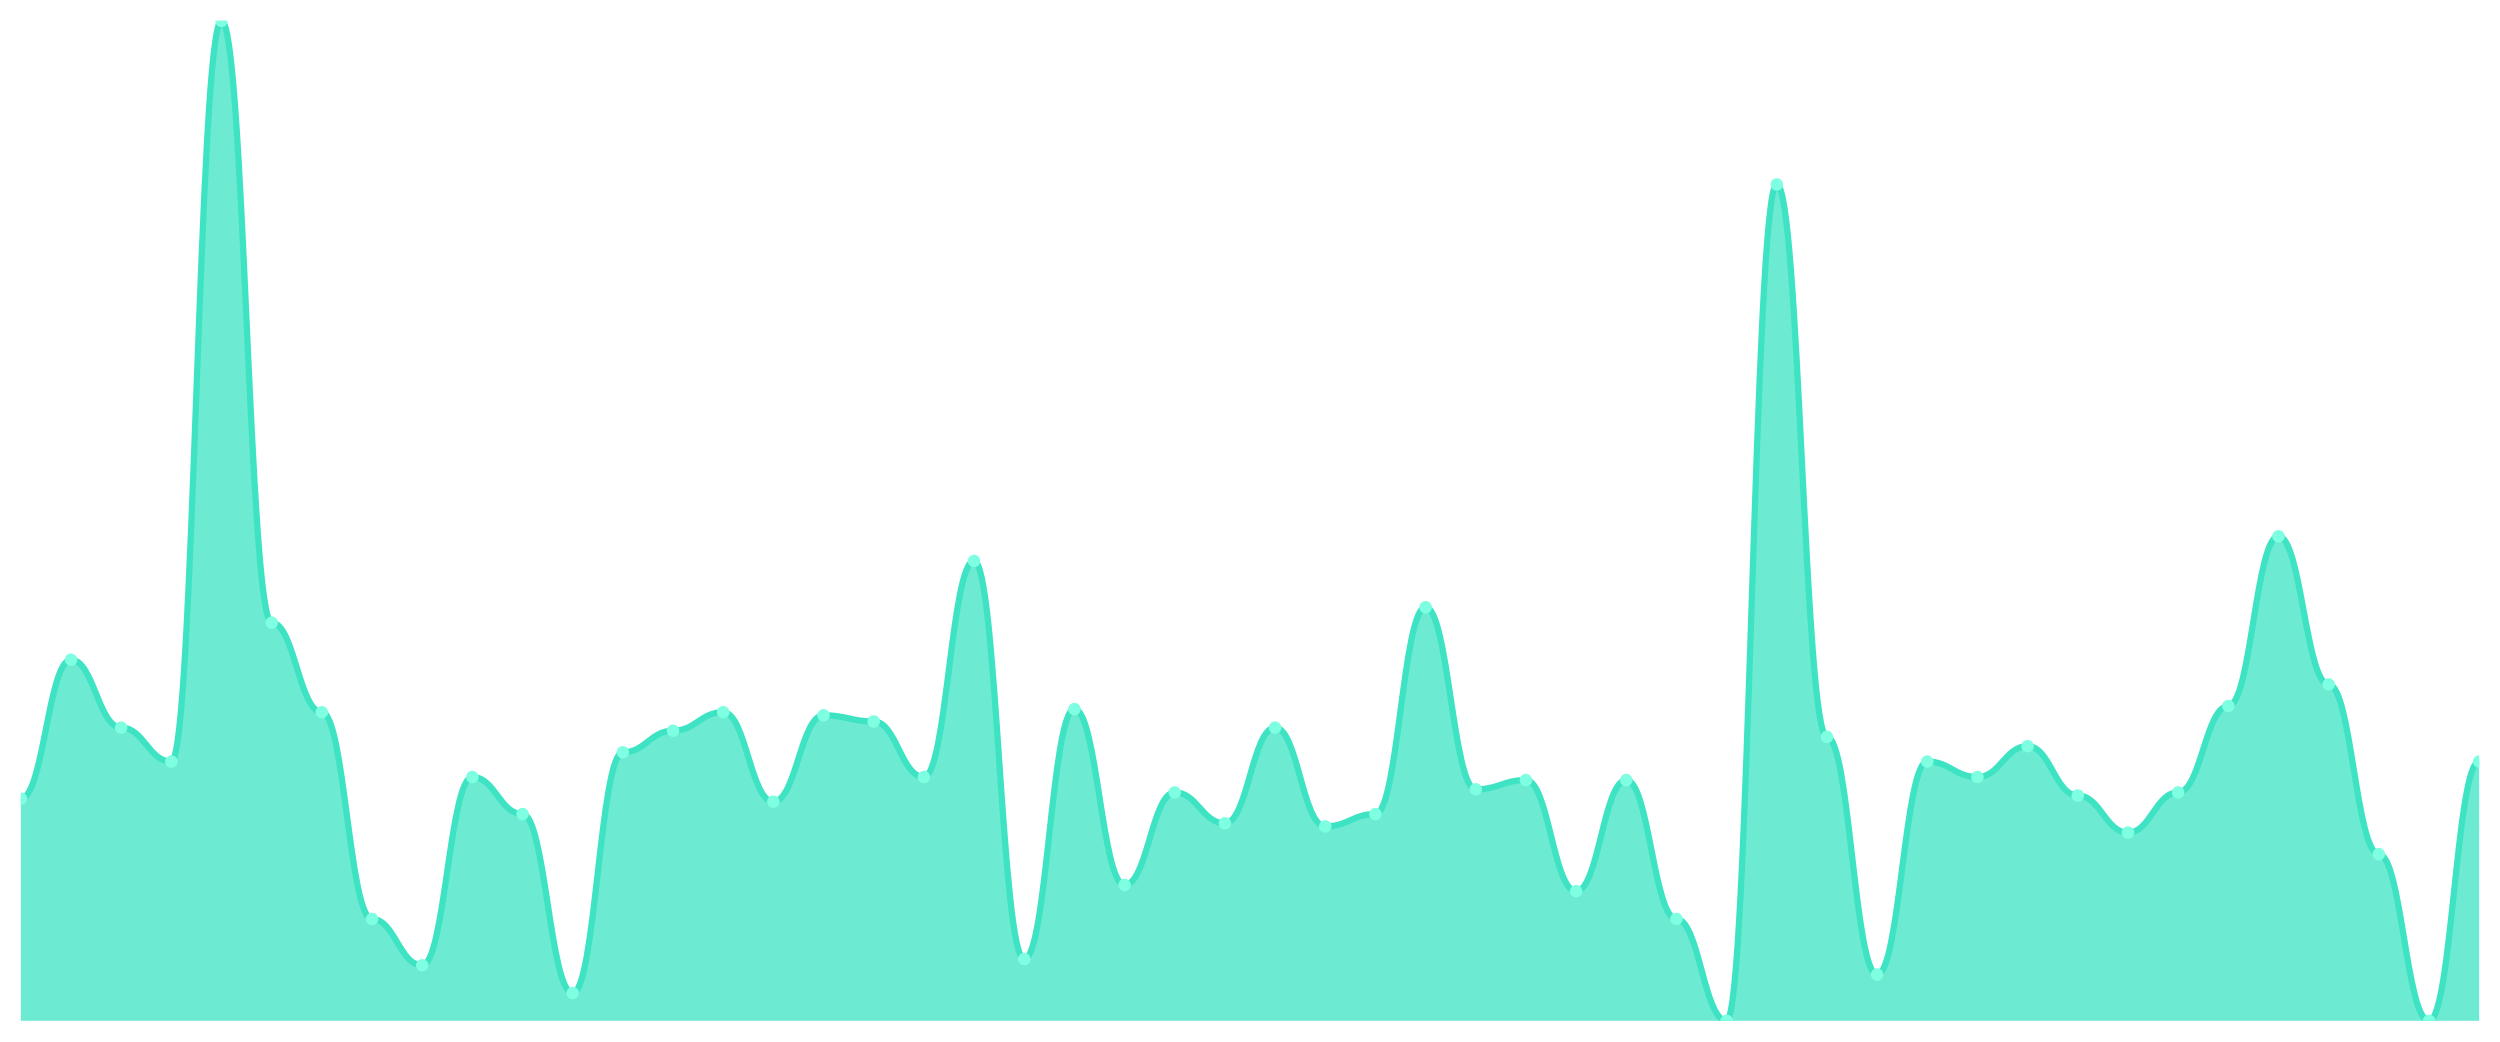
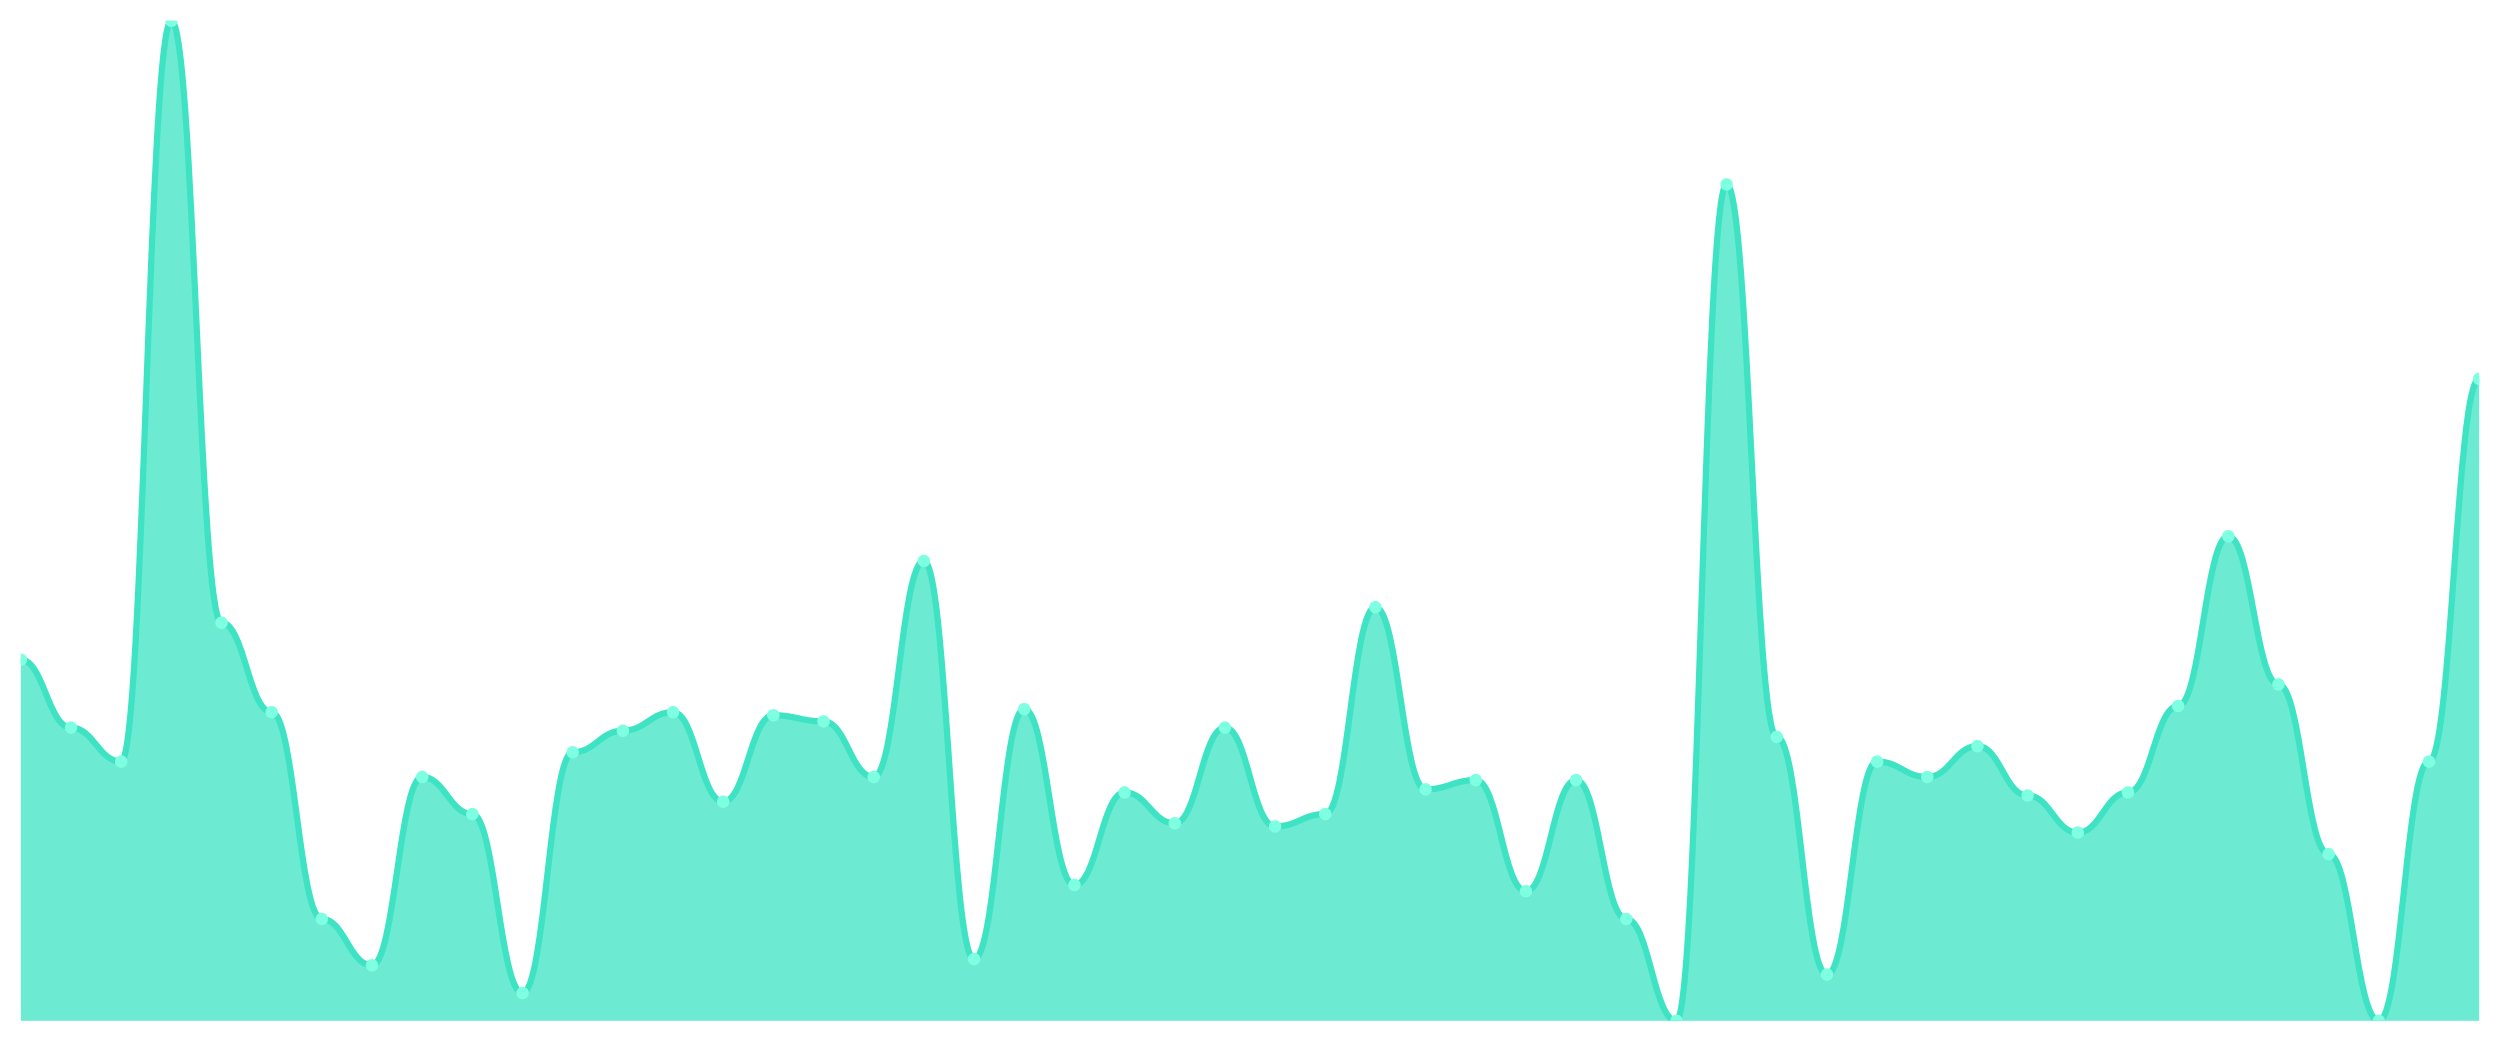
<svg xmlns="http://www.w3.org/2000/svg" viewBox="0 0 1200 500" width="1200" height="500">
  <defs>
    <clipPath id="c">
      <rect x="10" y="10" width="1180" height="480" />
    </clipPath>
  </defs>
  <rect width="1200" height="500" fill="none" />
  <g clip-path="url(#c)">
-     <path d="M 10,490 L 10,383.333 C 20.837,383.333 23.245,316.667 34.082,316.667 C 44.918,316.667 47.327,349.259 58.163,349.259 C 69,349.259 71.408,365.556 82.245,365.556 C 93.082,365.556 95.49,10 106.327,10 C 117.163,10 119.571,298.889 130.408,298.889 C 141.245,298.889 143.653,341.852 154.49,341.852 C 165.327,341.852 167.735,441.111 178.571,441.111 C 189.408,441.111 191.816,463.333 202.653,463.333 C 213.49,463.333 215.898,372.963 226.735,372.963 C 237.571,372.963 239.98,390.741 250.816,390.741 C 261.653,390.741 264.061,476.667 274.898,476.667 C 285.735,476.667 288.143,361.111 298.98,361.111 C 309.816,361.111 312.224,350.741 323.061,350.741 C 333.898,350.741 336.306,341.852 347.143,341.852 C 357.98,341.852 360.388,384.815 371.224,384.815 C 382.061,384.815 384.469,343.333 395.306,343.333 C 406.143,343.333 408.551,346.296 419.388,346.296 C 430.224,346.296 432.633,372.963 443.469,372.963 C 454.306,372.963 456.714,269.259 467.551,269.259 C 478.388,269.259 480.796,460.37 491.633,460.37 C 502.469,460.37 504.878,340.37 515.714,340.37 C 526.551,340.37 528.959,424.815 539.796,424.815 C 550.633,424.815 553.041,380.37 563.878,380.37 C 574.714,380.37 577.122,395.185 587.959,395.185 C 598.796,395.185 601.204,349.259 612.041,349.259 C 622.878,349.259 625.286,396.667 636.122,396.667 C 646.959,396.667 649.367,390.741 660.204,390.741 C 671.041,390.741 673.449,291.481 684.286,291.481 C 695.122,291.481 697.531,378.889 708.367,378.889 C 719.204,378.889 721.612,374.444 732.449,374.444 C 743.286,374.444 745.694,427.778 756.531,427.778 C 767.367,427.778 769.776,374.444 780.612,374.444 C 791.449,374.444 793.857,441.111 804.694,441.111 C 815.531,441.111 817.939,490 828.776,490 C 839.612,490 842.02,88.519 852.857,88.519 C 863.694,88.519 866.102,353.704 876.939,353.704 C 887.776,353.704 890.184,467.778 901.02,467.778 C 911.857,467.778 914.265,365.556 925.102,365.556 C 935.939,365.556 938.347,372.963 949.184,372.963 C 960.02,372.963 962.429,358.148 973.265,358.148 C 984.102,358.148 986.51,381.852 997.347,381.852 C 1008.184,381.852 1010.592,399.63 1021.429,399.63 C 1032.265,399.63 1034.673,380.37 1045.51,380.37 C 1056.347,380.37 1058.755,338.889 1069.592,338.889 C 1080.429,338.889 1082.837,257.407 1093.673,257.407 C 1104.51,257.407 1106.918,328.519 1117.755,328.519 C 1128.592,328.519 1131,410 1141.837,410 C 1152.673,410 1155.082,490 1165.918,490 C 1176.755,490 1179.163,365.556 1190,365.556 L 1190,490 Z" fill="rgba(61,227,195,0.75)" />
-     <path d="M 10,383.333 C 20.837,383.333 23.245,316.667 34.082,316.667 C 44.918,316.667 47.327,349.259 58.163,349.259 C 69,349.259 71.408,365.556 82.245,365.556 C 93.082,365.556 95.49,10 106.327,10 C 117.163,10 119.571,298.889 130.408,298.889 C 141.245,298.889 143.653,341.852 154.49,341.852 C 165.327,341.852 167.735,441.111 178.571,441.111 C 189.408,441.111 191.816,463.333 202.653,463.333 C 213.49,463.333 215.898,372.963 226.735,372.963 C 237.571,372.963 239.98,390.741 250.816,390.741 C 261.653,390.741 264.061,476.667 274.898,476.667 C 285.735,476.667 288.143,361.111 298.98,361.111 C 309.816,361.111 312.224,350.741 323.061,350.741 C 333.898,350.741 336.306,341.852 347.143,341.852 C 357.98,341.852 360.388,384.815 371.224,384.815 C 382.061,384.815 384.469,343.333 395.306,343.333 C 406.143,343.333 408.551,346.296 419.388,346.296 C 430.224,346.296 432.633,372.963 443.469,372.963 C 454.306,372.963 456.714,269.259 467.551,269.259 C 478.388,269.259 480.796,460.37 491.633,460.37 C 502.469,460.37 504.878,340.37 515.714,340.37 C 526.551,340.37 528.959,424.815 539.796,424.815 C 550.633,424.815 553.041,380.37 563.878,380.37 C 574.714,380.37 577.122,395.185 587.959,395.185 C 598.796,395.185 601.204,349.259 612.041,349.259 C 622.878,349.259 625.286,396.667 636.122,396.667 C 646.959,396.667 649.367,390.741 660.204,390.741 C 671.041,390.741 673.449,291.481 684.286,291.481 C 695.122,291.481 697.531,378.889 708.367,378.889 C 719.204,378.889 721.612,374.444 732.449,374.444 C 743.286,374.444 745.694,427.778 756.531,427.778 C 767.367,427.778 769.776,374.444 780.612,374.444 C 791.449,374.444 793.857,441.111 804.694,441.111 C 815.531,441.111 817.939,490 828.776,490 C 839.612,490 842.02,88.519 852.857,88.519 C 863.694,88.519 866.102,353.704 876.939,353.704 C 887.776,353.704 890.184,467.778 901.02,467.778 C 911.857,467.778 914.265,365.556 925.102,365.556 C 935.939,365.556 938.347,372.963 949.184,372.963 C 960.02,372.963 962.429,358.148 973.265,358.148 C 984.102,358.148 986.51,381.852 997.347,381.852 C 1008.184,381.852 1010.592,399.63 1021.429,399.63 C 1032.265,399.63 1034.673,380.37 1045.51,380.37 C 1056.347,380.37 1058.755,338.889 1069.592,338.889 C 1080.429,338.889 1082.837,257.407 1093.673,257.407 C 1104.51,257.407 1106.918,328.519 1117.755,328.519 C 1128.592,328.519 1131,410 1141.837,410 C 1152.673,410 1155.082,490 1165.918,490 C 1176.755,490 1179.163,365.556 1190,365.556" fill="none" stroke="#3de3c3" stroke-width="3" stroke-linecap="round" stroke-linejoin="round" />
-     <circle cx="10" cy="383.333" r="3" fill="#7fffe1" />
-     <circle cx="34.082" cy="316.667" r="3" fill="#7fffe1" />
-     <circle cx="58.163" cy="349.259" r="3" fill="#7fffe1" />
-     <circle cx="82.245" cy="365.556" r="3" fill="#7fffe1" />
-     <circle cx="106.327" cy="10" r="3" fill="#7fffe1" />
-     <circle cx="130.408" cy="298.889" r="3" fill="#7fffe1" />
-     <circle cx="154.49" cy="341.852" r="3" fill="#7fffe1" />
-     <circle cx="178.571" cy="441.111" r="3" fill="#7fffe1" />
-     <circle cx="202.653" cy="463.333" r="3" fill="#7fffe1" />
-     <circle cx="226.735" cy="372.963" r="3" fill="#7fffe1" />
-     <circle cx="250.816" cy="390.741" r="3" fill="#7fffe1" />
-     <circle cx="274.898" cy="476.667" r="3" fill="#7fffe1" />
-     <circle cx="298.98" cy="361.111" r="3" fill="#7fffe1" />
-     <circle cx="323.061" cy="350.741" r="3" fill="#7fffe1" />
-     <circle cx="347.143" cy="341.852" r="3" fill="#7fffe1" />
-     <circle cx="371.224" cy="384.815" r="3" fill="#7fffe1" />
-     <circle cx="395.306" cy="343.333" r="3" fill="#7fffe1" />
-     <circle cx="419.388" cy="346.296" r="3" fill="#7fffe1" />
-     <circle cx="443.469" cy="372.963" r="3" fill="#7fffe1" />
-     <circle cx="467.551" cy="269.259" r="3" fill="#7fffe1" />
-     <circle cx="491.633" cy="460.37" r="3" fill="#7fffe1" />
-     <circle cx="515.714" cy="340.37" r="3" fill="#7fffe1" />
-     <circle cx="539.796" cy="424.815" r="3" fill="#7fffe1" />
-     <circle cx="563.878" cy="380.37" r="3" fill="#7fffe1" />
-     <circle cx="587.959" cy="395.185" r="3" fill="#7fffe1" />
-     <circle cx="612.041" cy="349.259" r="3" fill="#7fffe1" />
-     <circle cx="636.122" cy="396.667" r="3" fill="#7fffe1" />
-     <circle cx="660.204" cy="390.741" r="3" fill="#7fffe1" />
-     <circle cx="684.286" cy="291.481" r="3" fill="#7fffe1" />
-     <circle cx="708.367" cy="378.889" r="3" fill="#7fffe1" />
-     <circle cx="732.449" cy="374.444" r="3" fill="#7fffe1" />
-     <circle cx="756.531" cy="427.778" r="3" fill="#7fffe1" />
-     <circle cx="780.612" cy="374.444" r="3" fill="#7fffe1" />
-     <circle cx="804.694" cy="441.111" r="3" fill="#7fffe1" />
-     <circle cx="828.776" cy="490" r="3" fill="#7fffe1" />
-     <circle cx="852.857" cy="88.519" r="3" fill="#7fffe1" />
-     <circle cx="876.939" cy="353.704" r="3" fill="#7fffe1" />
-     <circle cx="901.02" cy="467.778" r="3" fill="#7fffe1" />
-     <circle cx="925.102" cy="365.556" r="3" fill="#7fffe1" />
-     <circle cx="949.184" cy="372.963" r="3" fill="#7fffe1" />
-     <circle cx="973.265" cy="358.148" r="3" fill="#7fffe1" />
-     <circle cx="997.347" cy="381.852" r="3" fill="#7fffe1" />
-     <circle cx="1021.429" cy="399.63" r="3" fill="#7fffe1" />
-     <circle cx="1045.51" cy="380.37" r="3" fill="#7fffe1" />
-     <circle cx="1069.592" cy="338.889" r="3" fill="#7fffe1" />
-     <circle cx="1093.673" cy="257.407" r="3" fill="#7fffe1" />
-     <circle cx="1117.755" cy="328.519" r="3" fill="#7fffe1" />
-     <circle cx="1141.837" cy="410" r="3" fill="#7fffe1" />
-     <circle cx="1165.918" cy="490" r="3" fill="#7fffe1" />
-     <circle cx="1190" cy="365.556" r="3" fill="#7fffe1" />
+     <path d="M 10,490 L 10,316.667 C 20.837,316.667 23.245,349.259 34.082,349.259 C 44.918,349.259 47.327,365.556 58.163,365.556 C 69,365.556 71.408,10 82.245,10 C 93.082,10 95.49,298.889 106.327,298.889 C 117.163,298.889 119.571,341.852 130.408,341.852 C 141.245,341.852 143.653,441.111 154.49,441.111 C 165.327,441.111 167.735,463.333 178.571,463.333 C 189.408,463.333 191.816,372.963 202.653,372.963 C 213.49,372.963 215.898,390.741 226.735,390.741 C 237.571,390.741 239.98,476.667 250.816,476.667 C 261.653,476.667 264.061,361.111 274.898,361.111 C 285.735,361.111 288.143,350.741 298.98,350.741 C 309.816,350.741 312.224,341.852 323.061,341.852 C 333.898,341.852 336.306,384.815 347.143,384.815 C 357.98,384.815 360.388,343.333 371.224,343.333 C 382.061,343.333 384.469,346.296 395.306,346.296 C 406.143,346.296 408.551,372.963 419.388,372.963 C 430.224,372.963 432.633,269.259 443.469,269.259 C 454.306,269.259 456.714,460.37 467.551,460.37 C 478.388,460.37 480.796,340.37 491.633,340.37 C 502.469,340.37 504.878,424.815 515.714,424.815 C 526.551,424.815 528.959,380.37 539.796,380.37 C 550.633,380.37 553.041,395.185 563.878,395.185 C 574.714,395.185 577.122,349.259 587.959,349.259 C 598.796,349.259 601.204,396.667 612.041,396.667 C 622.878,396.667 625.286,390.741 636.122,390.741 C 646.959,390.741 649.367,291.481 660.204,291.481 C 671.041,291.481 673.449,378.889 684.286,378.889 C 695.122,378.889 697.531,374.444 708.367,374.444 C 719.204,374.444 721.612,427.778 732.449,427.778 C 743.286,427.778 745.694,374.444 756.531,374.444 C 767.367,374.444 769.776,441.111 780.612,441.111 C 791.449,441.111 793.857,490 804.694,490 C 815.531,490 817.939,88.519 828.776,88.519 C 839.612,88.519 842.02,353.704 852.857,353.704 C 863.694,353.704 866.102,467.778 876.939,467.778 C 887.776,467.778 890.184,365.556 901.02,365.556 C 911.857,365.556 914.265,372.963 925.102,372.963 C 935.939,372.963 938.347,358.148 949.184,358.148 C 960.02,358.148 962.429,381.852 973.265,381.852 C 984.102,381.852 986.51,399.63 997.347,399.63 C 1008.184,399.63 1010.592,380.37 1021.429,380.37 C 1032.265,380.37 1034.673,338.889 1045.51,338.889 C 1056.347,338.889 1058.755,257.407 1069.592,257.407 C 1080.429,257.407 1082.837,328.519 1093.673,328.519 C 1104.51,328.519 1106.918,410 1117.755,410 C 1128.592,410 1131,490 1141.837,490 C 1152.673,490 1155.082,365.556 1165.918,365.556 C 1176.755,365.556 1179.163,181.852 1190,181.852 L 1190,490 Z" fill="rgba(61,227,195,0.75)" />
+     <path d="M 10,316.667 C 20.837,316.667 23.245,349.259 34.082,349.259 C 44.918,349.259 47.327,365.556 58.163,365.556 C 69,365.556 71.408,10 82.245,10 C 93.082,10 95.49,298.889 106.327,298.889 C 117.163,298.889 119.571,341.852 130.408,341.852 C 141.245,341.852 143.653,441.111 154.49,441.111 C 165.327,441.111 167.735,463.333 178.571,463.333 C 189.408,463.333 191.816,372.963 202.653,372.963 C 213.49,372.963 215.898,390.741 226.735,390.741 C 237.571,390.741 239.98,476.667 250.816,476.667 C 261.653,476.667 264.061,361.111 274.898,361.111 C 285.735,361.111 288.143,350.741 298.98,350.741 C 309.816,350.741 312.224,341.852 323.061,341.852 C 333.898,341.852 336.306,384.815 347.143,384.815 C 357.98,384.815 360.388,343.333 371.224,343.333 C 382.061,343.333 384.469,346.296 395.306,346.296 C 406.143,346.296 408.551,372.963 419.388,372.963 C 430.224,372.963 432.633,269.259 443.469,269.259 C 454.306,269.259 456.714,460.37 467.551,460.37 C 478.388,460.37 480.796,340.37 491.633,340.37 C 502.469,340.37 504.878,424.815 515.714,424.815 C 526.551,424.815 528.959,380.37 539.796,380.37 C 550.633,380.37 553.041,395.185 563.878,395.185 C 574.714,395.185 577.122,349.259 587.959,349.259 C 598.796,349.259 601.204,396.667 612.041,396.667 C 622.878,396.667 625.286,390.741 636.122,390.741 C 646.959,390.741 649.367,291.481 660.204,291.481 C 671.041,291.481 673.449,378.889 684.286,378.889 C 695.122,378.889 697.531,374.444 708.367,374.444 C 719.204,374.444 721.612,427.778 732.449,427.778 C 743.286,427.778 745.694,374.444 756.531,374.444 C 767.367,374.444 769.776,441.111 780.612,441.111 C 791.449,441.111 793.857,490 804.694,490 C 815.531,490 817.939,88.519 828.776,88.519 C 839.612,88.519 842.02,353.704 852.857,353.704 C 863.694,353.704 866.102,467.778 876.939,467.778 C 887.776,467.778 890.184,365.556 901.02,365.556 C 911.857,365.556 914.265,372.963 925.102,372.963 C 935.939,372.963 938.347,358.148 949.184,358.148 C 960.02,358.148 962.429,381.852 973.265,381.852 C 984.102,381.852 986.51,399.63 997.347,399.63 C 1008.184,399.63 1010.592,380.37 1021.429,380.37 C 1032.265,380.37 1034.673,338.889 1045.51,338.889 C 1056.347,338.889 1058.755,257.407 1069.592,257.407 C 1080.429,257.407 1082.837,328.519 1093.673,328.519 C 1104.51,328.519 1106.918,410 1117.755,410 C 1128.592,410 1131,490 1141.837,490 C 1152.673,490 1155.082,365.556 1165.918,365.556 C 1176.755,365.556 1179.163,181.852 1190,181.852" fill="none" stroke="#3de3c3" stroke-width="3" stroke-linecap="round" stroke-linejoin="round" />
+     <circle cx="10" cy="316.667" r="3" fill="#7fffe1" />
+     <circle cx="34.082" cy="349.259" r="3" fill="#7fffe1" />
+     <circle cx="58.163" cy="365.556" r="3" fill="#7fffe1" />
+     <circle cx="82.245" cy="10" r="3" fill="#7fffe1" />
+     <circle cx="106.327" cy="298.889" r="3" fill="#7fffe1" />
+     <circle cx="130.408" cy="341.852" r="3" fill="#7fffe1" />
+     <circle cx="154.49" cy="441.111" r="3" fill="#7fffe1" />
+     <circle cx="178.571" cy="463.333" r="3" fill="#7fffe1" />
+     <circle cx="202.653" cy="372.963" r="3" fill="#7fffe1" />
+     <circle cx="226.735" cy="390.741" r="3" fill="#7fffe1" />
+     <circle cx="250.816" cy="476.667" r="3" fill="#7fffe1" />
+     <circle cx="274.898" cy="361.111" r="3" fill="#7fffe1" />
+     <circle cx="298.98" cy="350.741" r="3" fill="#7fffe1" />
+     <circle cx="323.061" cy="341.852" r="3" fill="#7fffe1" />
+     <circle cx="347.143" cy="384.815" r="3" fill="#7fffe1" />
+     <circle cx="371.224" cy="343.333" r="3" fill="#7fffe1" />
+     <circle cx="395.306" cy="346.296" r="3" fill="#7fffe1" />
+     <circle cx="419.388" cy="372.963" r="3" fill="#7fffe1" />
+     <circle cx="443.469" cy="269.259" r="3" fill="#7fffe1" />
+     <circle cx="467.551" cy="460.37" r="3" fill="#7fffe1" />
+     <circle cx="491.633" cy="340.37" r="3" fill="#7fffe1" />
+     <circle cx="515.714" cy="424.815" r="3" fill="#7fffe1" />
+     <circle cx="539.796" cy="380.37" r="3" fill="#7fffe1" />
+     <circle cx="563.878" cy="395.185" r="3" fill="#7fffe1" />
+     <circle cx="587.959" cy="349.259" r="3" fill="#7fffe1" />
+     <circle cx="612.041" cy="396.667" r="3" fill="#7fffe1" />
+     <circle cx="636.122" cy="390.741" r="3" fill="#7fffe1" />
+     <circle cx="660.204" cy="291.481" r="3" fill="#7fffe1" />
+     <circle cx="684.286" cy="378.889" r="3" fill="#7fffe1" />
+     <circle cx="708.367" cy="374.444" r="3" fill="#7fffe1" />
+     <circle cx="732.449" cy="427.778" r="3" fill="#7fffe1" />
+     <circle cx="756.531" cy="374.444" r="3" fill="#7fffe1" />
+     <circle cx="780.612" cy="441.111" r="3" fill="#7fffe1" />
+     <circle cx="804.694" cy="490" r="3" fill="#7fffe1" />
+     <circle cx="828.776" cy="88.519" r="3" fill="#7fffe1" />
+     <circle cx="852.857" cy="353.704" r="3" fill="#7fffe1" />
+     <circle cx="876.939" cy="467.778" r="3" fill="#7fffe1" />
+     <circle cx="901.02" cy="365.556" r="3" fill="#7fffe1" />
+     <circle cx="925.102" cy="372.963" r="3" fill="#7fffe1" />
+     <circle cx="949.184" cy="358.148" r="3" fill="#7fffe1" />
+     <circle cx="973.265" cy="381.852" r="3" fill="#7fffe1" />
+     <circle cx="997.347" cy="399.63" r="3" fill="#7fffe1" />
+     <circle cx="1021.429" cy="380.37" r="3" fill="#7fffe1" />
+     <circle cx="1045.51" cy="338.889" r="3" fill="#7fffe1" />
+     <circle cx="1069.592" cy="257.407" r="3" fill="#7fffe1" />
+     <circle cx="1093.673" cy="328.519" r="3" fill="#7fffe1" />
+     <circle cx="1117.755" cy="410" r="3" fill="#7fffe1" />
+     <circle cx="1141.837" cy="490" r="3" fill="#7fffe1" />
+     <circle cx="1165.918" cy="365.556" r="3" fill="#7fffe1" />
+     <circle cx="1190" cy="181.852" r="3" fill="#7fffe1" />
  </g>
</svg>
